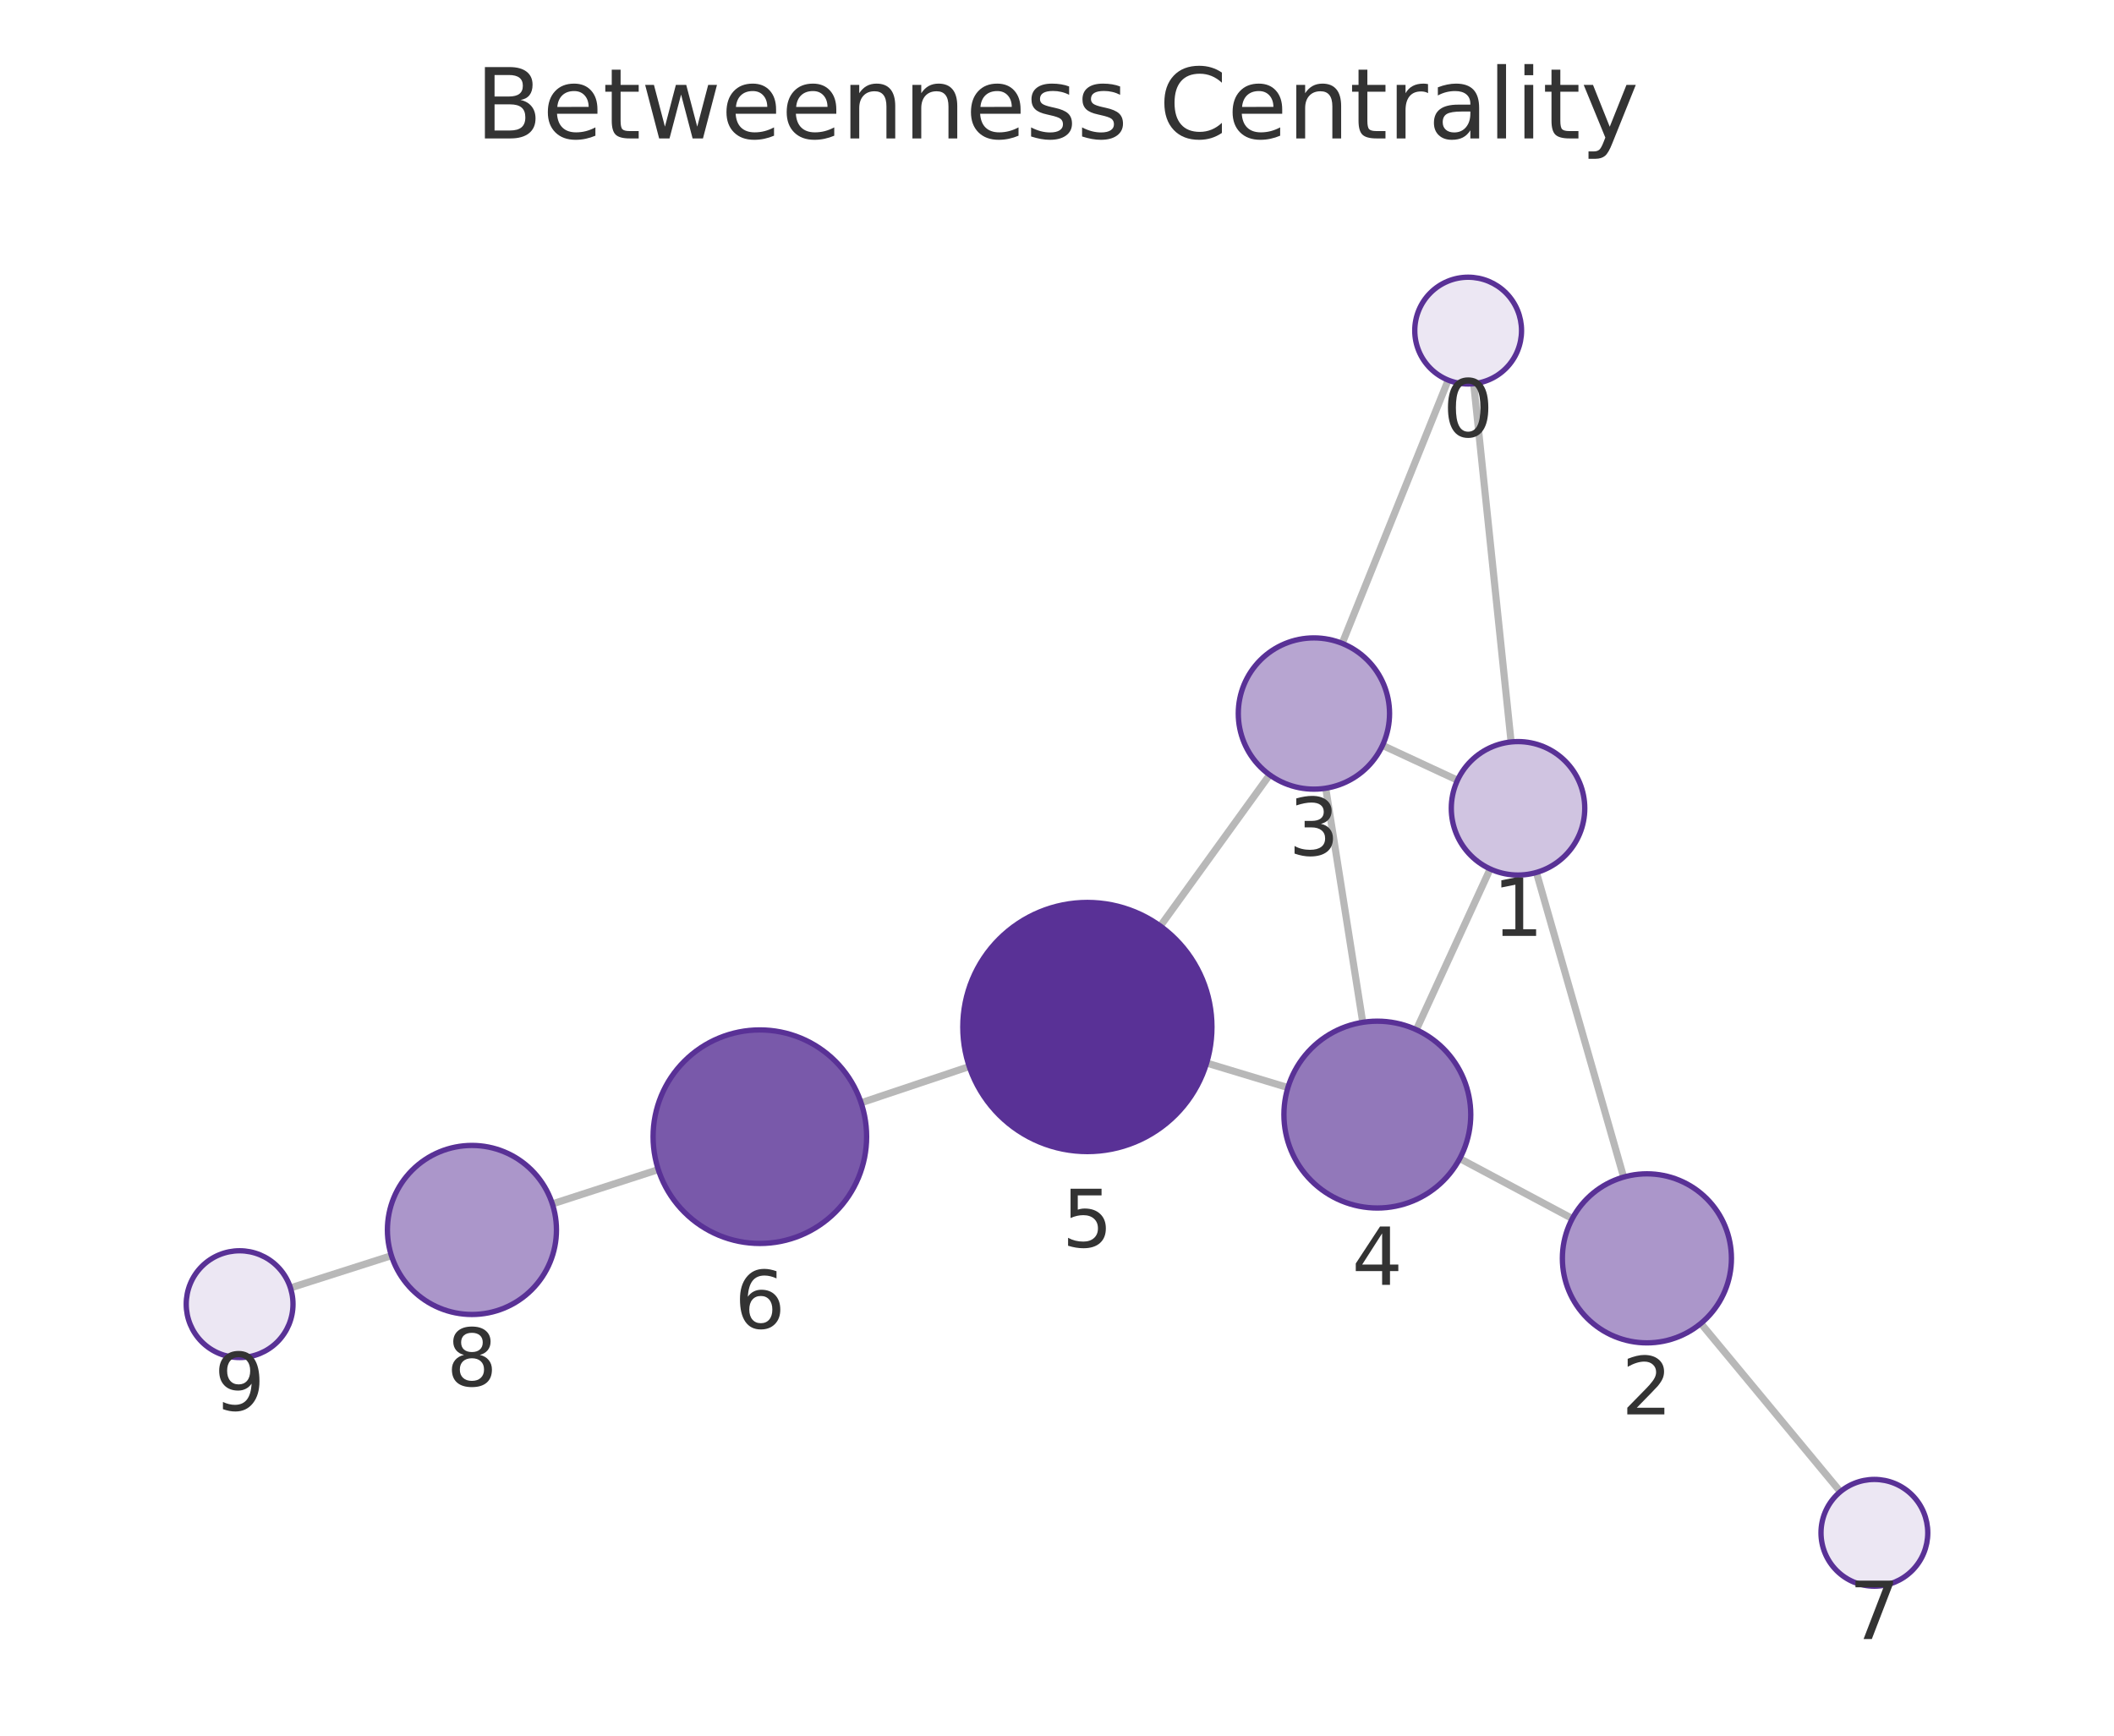
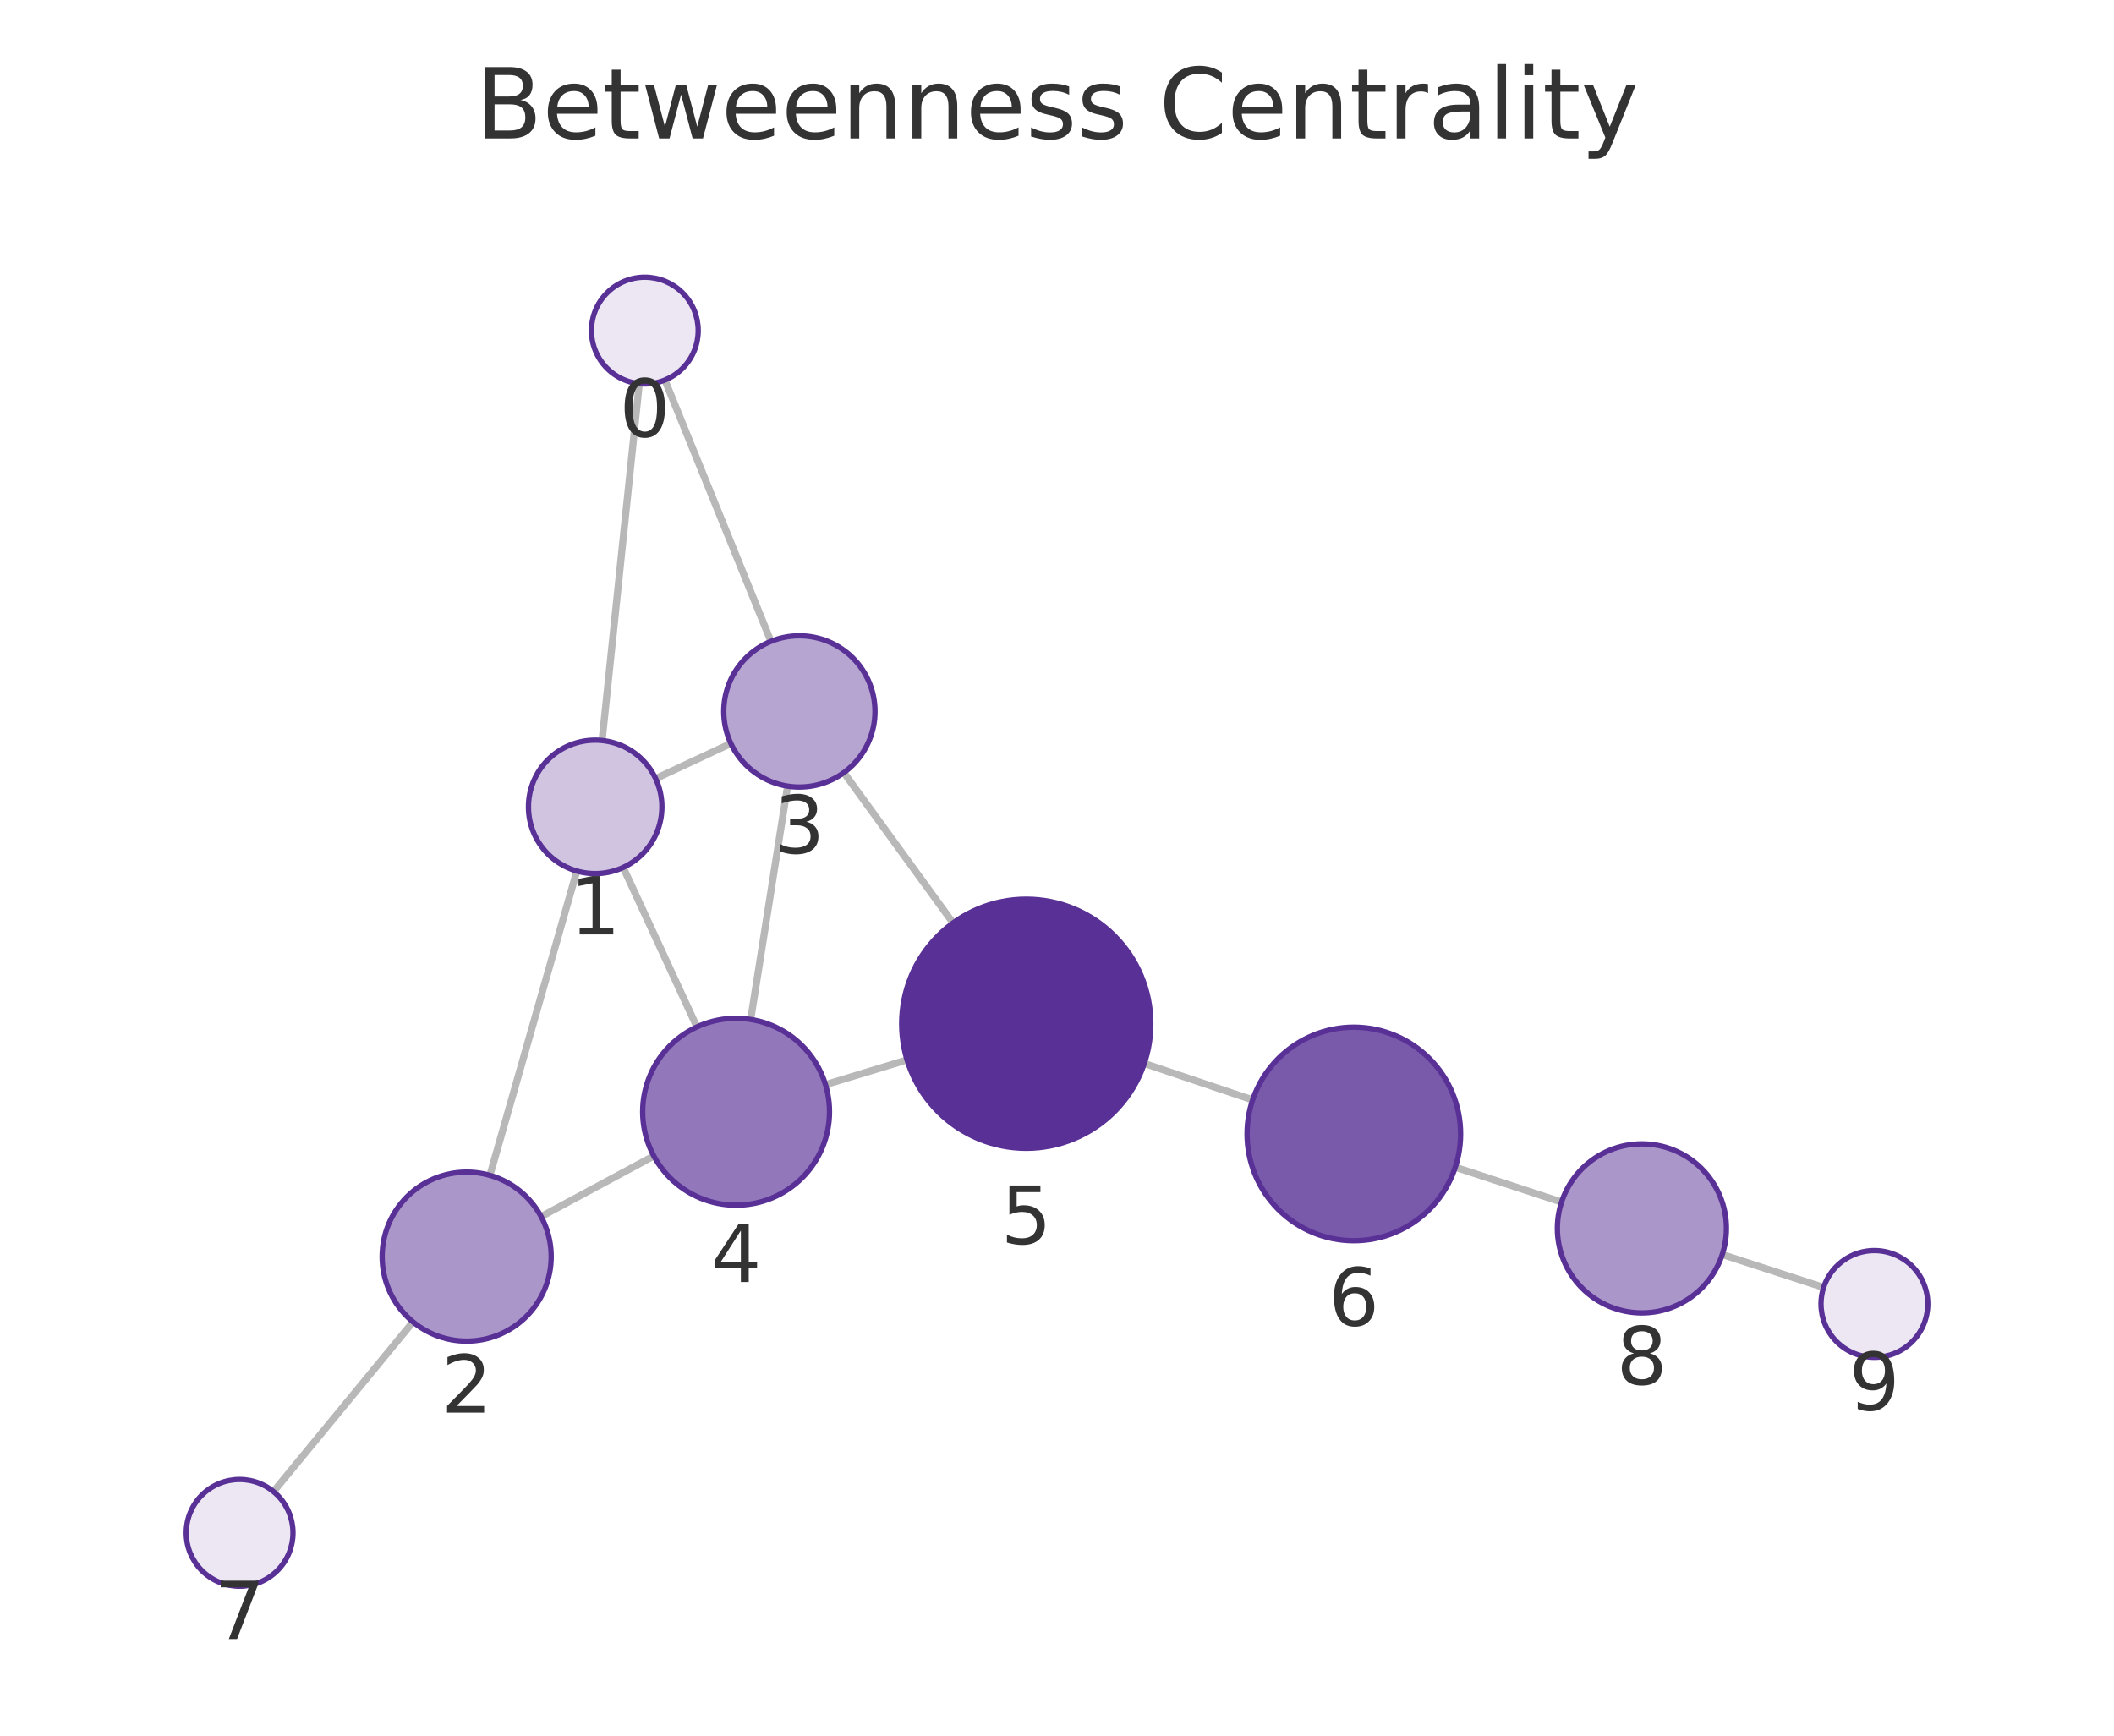
<svg xmlns="http://www.w3.org/2000/svg" xmlns:xlink="http://www.w3.org/1999/xlink" width="237.6pt" height="195.078pt" viewBox="0 0 237.6 195.078" version="1.1">
  <defs>
    <style type="text/css">*{stroke-linejoin: round; stroke-linecap: butt}</style>
  </defs>
  <g id="figure_1">
    <g id="patch_1">
      <path d="M 0 195.078  L 237.6 195.078  L 237.6 0  L 0 0  L 0 195.078  z " style="fill: none" />
    </g>
    <g id="axes_1">
      <g id="patch_2">
        <path d="M 7.2 187.878  L 230.4 187.878  L 230.4 21.558  L 7.2 21.558  L 7.2 187.878  z " style="fill: none" />
      </g>
      <g id="EdgeCollection_1">
-         <path d="M 165.634 43.125  L 169.838 83.39  " clip-path="url(#pf02d5f0006)" style="fill: #b8b8b8; stroke: #b8b8b8; stroke-width: 0.8" />
-         <path d="M 162.77 42.722  L 150.852 72.313  " clip-path="url(#pf02d5f0006)" style="fill: #b8b8b8; stroke: #b8b8b8; stroke-width: 0.8" />
-         <path d="M 172.682 98.06  L 182.486 132.298  " clip-path="url(#pf02d5f0006)" style="fill: #b8b8b8; stroke: #b8b8b8; stroke-width: 0.8" />
-         <path d="M 163.814 87.691  L 155.386 83.777  " clip-path="url(#pf02d5f0006)" style="fill: #b8b8b8; stroke: #b8b8b8; stroke-width: 0.8" />
-         <path d="M 167.486 97.665  L 159.187 115.733  " clip-path="url(#pf02d5f0006)" style="fill: #b8b8b8; stroke: #b8b8b8; stroke-width: 0.8" />
-         <path d="M 176.719 136.961  L 164.069 130.215  " clip-path="url(#pf02d5f0006)" style="fill: #b8b8b8; stroke: #b8b8b8; stroke-width: 0.8" />
-         <path d="M 191.164 148.745  L 206.841 167.66  " clip-path="url(#pf02d5f0006)" style="fill: #b8b8b8; stroke: #b8b8b8; stroke-width: 0.8" />
-         <path d="M 149.004 88.593  L 153.164 114.904  " clip-path="url(#pf02d5f0006)" style="fill: #b8b8b8; stroke: #b8b8b8; stroke-width: 0.8" />
-         <path d="M 142.698 87.086  L 130.414 104.083  " clip-path="url(#pf02d5f0006)" style="fill: #b8b8b8; stroke: #b8b8b8; stroke-width: 0.8" />
-         <path d="M 144.752 122.239  L 135.616 119.479  " clip-path="url(#pf02d5f0006)" style="fill: #b8b8b8; stroke: #b8b8b8; stroke-width: 0.8" />
-         <path d="M 108.939 119.876  L 96.782 123.947  " clip-path="url(#pf02d5f0006)" style="fill: #b8b8b8; stroke: #b8b8b8; stroke-width: 0.8" />
-         <path d="M 73.987 131.456  L 62.081 135.313  " clip-path="url(#pf02d5f0006)" style="fill: #b8b8b8; stroke: #b8b8b8; stroke-width: 0.8" />
-         <path d="M 43.993 141.13  L 32.646 144.754  " clip-path="url(#pf02d5f0006)" style="fill: #b8b8b8; stroke: #b8b8b8; stroke-width: 0.8" />
+         <path d="M 71.852 43.12  L 67.672 83.229  " clip-path="url(#pbfcebb8a9c)" style="fill: #b8b8b8; stroke: #b8b8b8; stroke-width: 0.8" />
+         <path d="M 74.73 42.712  L 86.649 72.086  " clip-path="url(#pbfcebb8a9c)" style="fill: #b8b8b8; stroke: #b8b8b8; stroke-width: 0.8" />
+         <path d="M 64.834 97.9  L 55.061 132.102  " clip-path="url(#pbfcebb8a9c)" style="fill: #b8b8b8; stroke: #b8b8b8; stroke-width: 0.8" />
+         <path d="M 73.689 87.513  L 82.144 83.561  " clip-path="url(#pbfcebb8a9c)" style="fill: #b8b8b8; stroke: #b8b8b8; stroke-width: 0.8" />
+         <path d="M 70.041 97.497  L 78.326 115.423  " clip-path="url(#pbfcebb8a9c)" style="fill: #b8b8b8; stroke: #b8b8b8; stroke-width: 0.8" />
+         <path d="M 60.818 136.738  L 73.483 129.928  " clip-path="url(#pbfcebb8a9c)" style="fill: #b8b8b8; stroke: #b8b8b8; stroke-width: 0.8" />
+         <path d="M 46.419 148.576  L 30.741 167.649  " clip-path="url(#pbfcebb8a9c)" style="fill: #b8b8b8; stroke: #b8b8b8; stroke-width: 0.8" />
+         <path d="M 88.517 88.358  L 84.371 114.584  " clip-path="url(#pbfcebb8a9c)" style="fill: #b8b8b8; stroke: #b8b8b8; stroke-width: 0.8" />
+         <path d="M 94.84 86.839  L 107.115 103.737  " clip-path="url(#pbfcebb8a9c)" style="fill: #b8b8b8; stroke: #b8b8b8; stroke-width: 0.8" />
+         <path d="M 92.779 121.907  L 101.946 119.127  " clip-path="url(#pbfcebb8a9c)" style="fill: #b8b8b8; stroke: #b8b8b8; stroke-width: 0.8" />
+         <path d="M 128.612 119.528  L 140.788 123.625  " clip-path="url(#pbfcebb8a9c)" style="fill: #b8b8b8; stroke: #b8b8b8; stroke-width: 0.8" />
+         <path d="M 163.565 131.189  L 175.509 135.105  " clip-path="url(#pbfcebb8a9c)" style="fill: #b8b8b8; stroke: #b8b8b8; stroke-width: 0.8" />
+         <path d="M 193.571 141.001  L 204.963 144.704  " clip-path="url(#pbfcebb8a9c)" style="fill: #b8b8b8; stroke: #b8b8b8; stroke-width: 0.8" />
      </g>
      <g id="VertexCollection_1">
-         <path d="M 165.011 43.157  C 166.603 43.157 168.129 42.525 169.254 41.4  C 170.379 40.274 171.011 38.748 171.011 37.157  C 171.011 35.566 170.379 34.039 169.254 32.914  C 168.129 31.789 166.603 31.157 165.011 31.157  C 163.42 31.157 161.894 31.789 160.769 32.914  C 159.644 34.039 159.011 35.566 159.011 37.157  C 159.011 38.748 159.644 40.274 160.769 41.4  C 161.894 42.525 163.42 43.157 165.011 43.157  z " clip-path="url(#pf02d5f0006)" style="fill: #ece7f3; stroke: #593196; stroke-width: 0.6" />
-         <path d="M 170.617 98.35  C 172.606 98.35 174.514 97.56 175.92 96.153  C 177.327 94.747 178.117 92.839 178.117 90.85  C 178.117 88.861 177.327 86.953 175.92 85.547  C 174.514 84.14 172.606 83.35 170.617 83.35  C 168.628 83.35 166.72 84.14 165.314 85.547  C 163.907 86.953 163.117 88.861 163.117 90.85  C 163.117 92.839 163.907 94.747 165.314 96.153  C 166.72 97.56 168.628 98.35 170.617 98.35  z " clip-path="url(#pf02d5f0006)" style="fill: #d0c4e1; stroke: #593196; stroke-width: 0.6" />
-         <path d="M 185.102 150.931  C 187.621 150.931 190.038 149.93 191.819 148.149  C 193.601 146.367 194.602 143.951 194.602 141.431  C 194.602 138.912 193.601 136.495 191.819 134.714  C 190.038 132.932 187.621 131.931 185.102 131.931  C 182.582 131.931 180.166 132.932 178.384 134.714  C 176.603 136.495 175.602 138.912 175.602 141.431  C 175.602 143.951 176.603 146.367 178.384 148.149  C 180.166 149.93 182.582 150.931 185.102 150.931  z " clip-path="url(#pf02d5f0006)" style="fill: #ab96ca; stroke: #593196; stroke-width: 0.6" />
-         <path d="M 147.676 88.697  C 149.931 88.697 152.093 87.802 153.687 86.208  C 155.281 84.614 156.176 82.451 156.176 80.197  C 156.176 77.943 155.281 75.781 153.687 74.187  C 152.093 72.593 149.931 71.697 147.676 71.697  C 145.422 71.697 143.26 72.593 141.666 74.187  C 140.072 75.781 139.176 77.943 139.176 80.197  C 139.176 82.451 140.072 84.614 141.666 86.208  C 143.26 87.802 145.422 88.697 147.676 88.697  z " clip-path="url(#pf02d5f0006)" style="fill: #b7a5d1; stroke: #593196; stroke-width: 0.6" />
-         <path d="M 154.804 135.775  C 157.588 135.775 160.259 134.668 162.228 132.699  C 164.197 130.73 165.304 128.059 165.304 125.275  C 165.304 122.49 164.197 119.819 162.228 117.85  C 160.259 115.881 157.588 114.775 154.804 114.775  C 152.019 114.775 149.348 115.881 147.379 117.85  C 145.41 119.819 144.304 122.49 144.304 125.275  C 144.304 128.059 145.41 130.73 147.379 132.699  C 149.348 134.668 152.019 135.775 154.804 135.775  z " clip-path="url(#pf02d5f0006)" style="fill: #9278ba; stroke: #593196; stroke-width: 0.6" />
-         <path d="M 122.214 129.43  C 125.927 129.43 129.488 127.955 132.113 125.33  C 134.739 122.704 136.214 119.143 136.214 115.43  C 136.214 111.717 134.739 108.156 132.113 105.531  C 129.488 102.905 125.927 101.43 122.214 101.43  C 118.501 101.43 114.94 102.905 112.314 105.531  C 109.689 108.156 108.214 111.717 108.214 115.43  C 108.214 119.143 109.689 122.704 112.314 125.33  C 114.94 127.955 118.501 129.43 122.214 129.43  z " clip-path="url(#pf02d5f0006)" style="fill: #593196; stroke: #593196; stroke-width: 0.6" />
-         <path d="M 85.403 139.758  C 88.586 139.758 91.638 138.493 93.889 136.243  C 96.139 133.993 97.403 130.94 97.403 127.758  C 97.403 124.575 96.139 121.523 93.889 119.273  C 91.638 117.022 88.586 115.758 85.403 115.758  C 82.221 115.758 79.168 117.022 76.918 119.273  C 74.668 121.523 73.403 124.575 73.403 127.758  C 73.403 130.94 74.668 133.993 76.918 136.243  C 79.168 138.493 82.221 139.758 85.403 139.758  z " clip-path="url(#pf02d5f0006)" style="fill: #7959aa; stroke: #593196; stroke-width: 0.6" />
-         <path d="M 210.669 178.28  C 212.261 178.28 213.787 177.647 214.912 176.522  C 216.037 175.397 216.669 173.871 216.669 172.28  C 216.669 170.688 216.037 169.162 214.912 168.037  C 213.787 166.912 212.261 166.28 210.669 166.28  C 209.078 166.28 207.552 166.912 206.427 168.037  C 205.302 169.162 204.669 170.688 204.669 172.28  C 204.669 173.871 205.302 175.397 206.427 176.522  C 207.552 177.647 209.078 178.28 210.669 178.28  z " clip-path="url(#pf02d5f0006)" style="fill: #ece7f3; stroke: #593196; stroke-width: 0.6" />
-         <path d="M 53.043 147.74  C 55.562 147.74 57.979 146.739 59.76 144.958  C 61.542 143.176 62.543 140.759 62.543 138.24  C 62.543 135.721 61.542 133.304 59.76 131.523  C 57.979 129.741 55.562 128.74 53.043 128.74  C 50.523 128.74 48.107 129.741 46.325 131.523  C 44.544 133.304 43.543 135.721 43.543 138.24  C 43.543 140.759 44.544 143.176 46.325 144.958  C 48.107 146.739 50.523 147.74 53.043 147.74  z " clip-path="url(#pf02d5f0006)" style="fill: #ab96ca; stroke: #593196; stroke-width: 0.6" />
-         <path d="M 26.931 152.58  C 28.522 152.58 30.048 151.947 31.173 150.822  C 32.298 149.697 32.931 148.171 32.931 146.58  C 32.931 144.988 32.298 143.462 31.173 142.337  C 30.048 141.212 28.522 140.58 26.931 140.58  C 25.339 140.58 23.813 141.212 22.688 142.337  C 21.563 143.462 20.931 144.988 20.931 146.58  C 20.931 148.171 21.563 149.697 22.688 150.822  C 23.813 151.947 25.339 152.58 26.931 152.58  z " clip-path="url(#pf02d5f0006)" style="fill: #ece7f3; stroke: #593196; stroke-width: 0.6" />
+         <path d="M 72.474 43.153  C 74.066 43.153 75.592 42.52 76.717 41.395  C 77.842 40.27 78.474 38.744 78.474 37.153  C 78.474 35.561 77.842 34.035 76.717 32.91  C 75.592 31.785 74.066 31.153 72.474 31.153  C 70.883 31.153 69.357 31.785 68.232 32.91  C 67.107 34.035 66.474 35.561 66.474 37.153  C 66.474 38.744 67.107 40.27 68.232 41.395  C 69.357 42.52 70.883 43.153 72.474 43.153  z " clip-path="url(#pbfcebb8a9c)" style="fill: #ece7f3; stroke: #593196; stroke-width: 0.6" />
+         <path d="M 66.895 98.189  C 68.884 98.189 70.792 97.399 72.198 95.992  C 73.605 94.586 74.395 92.678 74.395 90.689  C 74.395 88.7 73.605 86.792 72.198 85.386  C 70.792 83.979 68.884 83.189 66.895 83.189  C 64.906 83.189 62.998 83.979 61.592 85.386  C 60.185 86.792 59.395 88.7 59.395 90.689  C 59.395 92.678 60.185 94.586 61.592 95.992  C 62.998 97.399 64.906 98.189 66.895 98.189  z " clip-path="url(#pbfcebb8a9c)" style="fill: #d0c4e1; stroke: #593196; stroke-width: 0.6" />
+         <path d="M 52.451 150.737  C 54.971 150.737 57.387 149.736 59.169 147.954  C 60.95 146.173 61.951 143.756 61.951 141.237  C 61.951 138.717 60.95 136.301 59.169 134.519  C 57.387 132.738 54.971 131.737 52.451 131.737  C 49.932 131.737 47.515 132.738 45.734 134.519  C 43.952 136.301 42.951 138.717 42.951 141.237  C 42.951 143.756 43.952 146.173 45.734 147.954  C 47.515 149.736 49.932 150.737 52.451 150.737  z " clip-path="url(#pbfcebb8a9c)" style="fill: #ab96ca; stroke: #593196; stroke-width: 0.6" />
+         <path d="M 89.845 88.462  C 92.099 88.462 94.261 87.567 95.855 85.973  C 97.449 84.379 98.345 82.217 98.345 79.962  C 98.345 77.708 97.449 75.546 95.855 73.952  C 94.261 72.358 92.099 71.462 89.845 71.462  C 87.591 71.462 85.428 72.358 83.834 73.952  C 82.24 75.546 81.345 77.708 81.345 79.962  C 81.345 82.217 82.24 84.379 83.834 85.973  C 85.428 87.567 87.591 88.462 89.845 88.462  z " clip-path="url(#pbfcebb8a9c)" style="fill: #b7a5d1; stroke: #593196; stroke-width: 0.6" />
+         <path d="M 82.731 135.455  C 85.516 135.455 88.187 134.348 90.156 132.379  C 92.125 130.41 93.231 127.739 93.231 124.955  C 93.231 122.17 92.125 119.499 90.156 117.53  C 88.187 115.561 85.516 114.455 82.731 114.455  C 79.946 114.455 77.275 115.561 75.306 117.53  C 73.337 119.499 72.231 122.17 72.231 124.955  C 72.231 127.739 73.337 130.41 75.306 132.379  C 77.275 134.348 79.946 135.455 82.731 135.455  z " clip-path="url(#pbfcebb8a9c)" style="fill: #9278ba; stroke: #593196; stroke-width: 0.6" />
+         <path d="M 115.343 129.064  C 119.056 129.064 122.617 127.589 125.243 124.964  C 127.868 122.338 129.343 118.777 129.343 115.064  C 129.343 111.351 127.868 107.79 125.243 105.165  C 122.617 102.539 119.056 101.064 115.343 101.064  C 111.63 101.064 108.069 102.539 105.444 105.165  C 102.818 107.79 101.343 111.351 101.343 115.064  C 101.343 118.777 102.818 122.338 105.444 124.964  C 108.069 127.589 111.63 129.064 115.343 129.064  z " clip-path="url(#pbfcebb8a9c)" style="fill: #593196; stroke: #593196; stroke-width: 0.6" />
+         <path d="M 152.162 139.451  C 155.344 139.451 158.397 138.187 160.647 135.937  C 162.897 133.686 164.162 130.634 164.162 127.451  C 164.162 124.269 162.897 121.216 160.647 118.966  C 158.397 116.716 155.344 115.451 152.162 115.451  C 148.979 115.451 145.927 116.716 143.676 118.966  C 141.426 121.216 140.162 124.269 140.162 127.451  C 140.162 130.634 141.426 133.686 143.676 135.937  C 145.927 138.187 148.979 139.451 152.162 139.451  z " clip-path="url(#pbfcebb8a9c)" style="fill: #7959aa; stroke: #593196; stroke-width: 0.6" />
+         <path d="M 26.931 178.284  C 28.522 178.284 30.048 177.652 31.174 176.527  C 32.299 175.401 32.931 173.875 32.931 172.284  C 32.931 170.693 32.299 169.166 31.174 168.041  C 30.048 166.916 28.522 166.284 26.931 166.284  C 25.34 166.284 23.814 166.916 22.688 168.041  C 21.563 169.166 20.931 170.693 20.931 172.284  C 20.931 173.875 21.563 175.401 22.688 176.527  C 23.814 177.652 25.34 178.284 26.931 178.284  z " clip-path="url(#pbfcebb8a9c)" style="fill: #ece7f3; stroke: #593196; stroke-width: 0.6" />
+         <path d="M 184.537 147.564  C 187.056 147.564 189.473 146.563 191.254 144.781  C 193.036 143 194.037 140.583 194.037 138.064  C 194.037 135.544 193.036 133.128 191.254 131.346  C 189.473 129.565 187.056 128.564 184.537 128.564  C 182.017 128.564 179.601 129.565 177.819 131.346  C 176.038 133.128 175.037 135.544 175.037 138.064  C 175.037 140.583 176.038 143 177.819 144.781  C 179.601 146.563 182.017 147.564 184.537 147.564  z " clip-path="url(#pbfcebb8a9c)" style="fill: #ab96ca; stroke: #593196; stroke-width: 0.6" />
+         <path d="M 210.669 152.558  C 212.26 152.558 213.786 151.926 214.912 150.801  C 216.037 149.676 216.669 148.15 216.669 146.558  C 216.669 144.967 216.037 143.441 214.912 142.316  C 213.786 141.191 212.26 140.558 210.669 140.558  C 209.078 140.558 207.552 141.191 206.426 142.316  C 205.301 143.441 204.669 144.967 204.669 146.558  C 204.669 148.15 205.301 149.676 206.426 150.801  C 207.552 151.926 209.078 152.558 210.669 152.558  z " clip-path="url(#pbfcebb8a9c)" style="fill: #ece7f3; stroke: #593196; stroke-width: 0.6" />
      </g>
      <g id="text_1">
-         <g clip-path="url(#pf02d5f0006)">
-           <g style="fill: #333333" transform="translate(162.1483 49.09484) scale(0.09 -0.09)">
+         <g clip-path="url(#pbfcebb8a9c)">
+           <g style="fill: #333333" transform="translate(69.61126 49.09052) scale(0.09 -0.09)">
            <defs>
              <path id="DejaVuSans-13" d="M 2034 4250  Q 1547 4250 1301 3770  Q 1056 3291 1056 2328  Q 1056 1369 1301 889  Q 1547 409 2034 409  Q 2525 409 2770 889  Q 3016 1369 3016 2328  Q 3016 3291 2770 3770  Q 2525 4250 2034 4250  z M 2034 4750  Q 2819 4750 3233 4129  Q 3647 3509 3647 2328  Q 3647 1150 3233 529  Q 2819 -91 2034 -91  Q 1250 -91 836 529  Q 422 1150 422 2328  Q 422 3509 836 4129  Q 1250 4750 2034 4750  z " transform="scale(0.015625)" />
            </defs>
            <use xlink:href="#DejaVuSans-13" />
          </g>
        </g>
      </g>
      <g id="text_2">
-         <g clip-path="url(#pf02d5f0006)">
-           <g style="fill: #333333" transform="translate(167.7537 105.1878) scale(0.09 -0.09)">
+         <g clip-path="url(#pbfcebb8a9c)">
+           <g style="fill: #333333" transform="translate(64.03184 105.0268) scale(0.09 -0.09)">
            <defs>
              <path id="DejaVuSans-14" d="M 794 531  L 1825 531  L 1825 4091  L 703 3866  L 703 4441  L 1819 4666  L 2450 4666  L 2450 531  L 3481 531  L 3481 0  L 794 0  L 794 531  z " transform="scale(0.015625)" />
            </defs>
            <use xlink:href="#DejaVuSans-14" />
          </g>
        </g>
      </g>
      <g id="text_3">
-         <g clip-path="url(#pf02d5f0006)">
-           <g style="fill: #333333" transform="translate(182.2386 158.9691) scale(0.09 -0.09)">
+         <g clip-path="url(#pbfcebb8a9c)">
+           <g style="fill: #333333" transform="translate(49.58819 158.7747) scale(0.09 -0.09)">
            <defs>
              <path id="DejaVuSans-15" d="M 1228 531  L 3431 531  L 3431 0  L 469 0  L 469 531  Q 828 903 1448 1529  Q 2069 2156 2228 2338  Q 2531 2678 2651 2914  Q 2772 3150 2772 3378  Q 2772 3750 2511 3984  Q 2250 4219 1831 4219  Q 1534 4219 1204 4116  Q 875 4013 500 3803  L 500 4441  Q 881 4594 1212 4672  Q 1544 4750 1819 4750  Q 2544 4750 2975 4387  Q 3406 4025 3406 3419  Q 3406 3131 3298 2873  Q 3191 2616 2906 2266  Q 2828 2175 2409 1742  Q 1991 1309 1228 531  z " transform="scale(0.015625)" />
            </defs>
            <use xlink:href="#DejaVuSans-15" />
          </g>
        </g>
      </g>
      <g id="text_4">
-         <g clip-path="url(#pf02d5f0006)">
-           <g style="fill: #333333" transform="translate(144.8132 96.1351) scale(0.09 -0.09)">
+         <g clip-path="url(#pbfcebb8a9c)">
+           <g style="fill: #333333" transform="translate(86.9816 95.90021) scale(0.09 -0.09)">
            <defs>
              <path id="DejaVuSans-16" d="M 2597 2516  Q 3050 2419 3304 2112  Q 3559 1806 3559 1356  Q 3559 666 3084 287  Q 2609 -91 1734 -91  Q 1441 -91 1130 -33  Q 819 25 488 141  L 488 750  Q 750 597 1062 519  Q 1375 441 1716 441  Q 2309 441 2620 675  Q 2931 909 2931 1356  Q 2931 1769 2642 2001  Q 2353 2234 1838 2234  L 1294 2234  L 1294 2753  L 1863 2753  Q 2328 2753 2575 2939  Q 2822 3125 2822 3475  Q 2822 3834 2567 4026  Q 2313 4219 1838 4219  Q 1578 4219 1281 4162  Q 984 4106 628 3988  L 628 4550  Q 988 4650 1302 4700  Q 1616 4750 1894 4750  Q 2613 4750 3031 4423  Q 3450 4097 3450 3541  Q 3450 3153 3228 2886  Q 3006 2619 2597 2516  z " transform="scale(0.015625)" />
            </defs>
            <use xlink:href="#DejaVuSans-16" />
          </g>
        </g>
      </g>
      <g id="text_5">
-         <g clip-path="url(#pf02d5f0006)">
-           <g style="fill: #333333" transform="translate(151.9405 144.4127) scale(0.09 -0.09)">
+         <g clip-path="url(#pbfcebb8a9c)">
+           <g style="fill: #333333" transform="translate(79.86782 144.0927) scale(0.09 -0.09)">
            <defs>
              <path id="DejaVuSans-17" d="M 2419 4116  L 825 1625  L 2419 1625  L 2419 4116  z M 2253 4666  L 3047 4666  L 3047 1625  L 3713 1625  L 3713 1100  L 3047 1100  L 3047 0  L 2419 0  L 2419 1100  L 313 1100  L 313 1709  L 2253 4666  z " transform="scale(0.015625)" />
            </defs>
            <use xlink:href="#DejaVuSans-17" />
          </g>
        </g>
      </g>
      <g id="text_6">
-         <g clip-path="url(#pf02d5f0006)">
-           <g style="fill: #333333" transform="translate(119.3508 140.1682) scale(0.09 -0.09)">
+         <g clip-path="url(#pbfcebb8a9c)">
+           <g style="fill: #333333" transform="translate(112.4801 139.8019) scale(0.09 -0.09)">
            <defs>
              <path id="DejaVuSans-18" d="M 691 4666  L 3169 4666  L 3169 4134  L 1269 4134  L 1269 2991  Q 1406 3038 1543 3061  Q 1681 3084 1819 3084  Q 2600 3084 3056 2656  Q 3513 2228 3513 1497  Q 3513 744 3044 326  Q 2575 -91 1722 -91  Q 1428 -91 1123 -41  Q 819 9 494 109  L 494 744  Q 775 591 1075 516  Q 1375 441 1709 441  Q 2250 441 2565 725  Q 2881 1009 2881 1497  Q 2881 1984 2565 2268  Q 2250 2553 1709 2553  Q 1456 2553 1204 2497  Q 953 2441 691 2322  L 691 4666  z " transform="scale(0.015625)" />
            </defs>
            <use xlink:href="#DejaVuSans-18" />
          </g>
        </g>
      </g>
      <g id="text_7">
-         <g clip-path="url(#pf02d5f0006)">
-           <g style="fill: #333333" transform="translate(82.54028 149.2958) scale(0.09 -0.09)">
+         <g clip-path="url(#pbfcebb8a9c)">
+           <g style="fill: #333333" transform="translate(149.2984 148.9893) scale(0.09 -0.09)">
            <defs>
              <path id="DejaVuSans-19" d="M 2113 2584  Q 1688 2584 1439 2293  Q 1191 2003 1191 1497  Q 1191 994 1439 701  Q 1688 409 2113 409  Q 2538 409 2786 701  Q 3034 994 3034 1497  Q 3034 2003 2786 2293  Q 2538 2584 2113 2584  z M 3366 4563  L 3366 3988  Q 3128 4100 2886 4159  Q 2644 4219 2406 4219  Q 1781 4219 1451 3797  Q 1122 3375 1075 2522  Q 1259 2794 1537 2939  Q 1816 3084 2150 3084  Q 2853 3084 3261 2657  Q 3669 2231 3669 1497  Q 3669 778 3244 343  Q 2819 -91 2113 -91  Q 1303 -91 875 529  Q 447 1150 447 2328  Q 447 3434 972 4092  Q 1497 4750 2381 4750  Q 2619 4750 2861 4703  Q 3103 4656 3366 4563  z " transform="scale(0.015625)" />
            </defs>
            <use xlink:href="#DejaVuSans-19" />
          </g>
        </g>
      </g>
      <g id="text_8">
-         <g clip-path="url(#pf02d5f0006)">
-           <g style="fill: #333333" transform="translate(207.8062 184.2175) scale(0.09 -0.09)">
+         <g clip-path="url(#pbfcebb8a9c)">
+           <g style="fill: #333333" transform="translate(24.06789 184.2218) scale(0.09 -0.09)">
            <defs>
              <path id="DejaVuSans-1a" d="M 525 4666  L 3525 4666  L 3525 4397  L 1831 0  L 1172 0  L 2766 4134  L 525 4134  L 525 4666  z " transform="scale(0.015625)" />
            </defs>
            <use xlink:href="#DejaVuSans-1a" />
          </g>
        </g>
      </g>
      <g id="text_9">
-         <g clip-path="url(#pf02d5f0006)">
-           <g style="fill: #333333" transform="translate(50.1797 155.7779) scale(0.09 -0.09)">
+         <g clip-path="url(#pbfcebb8a9c)">
+           <g style="fill: #333333" transform="translate(181.6737 155.6018) scale(0.09 -0.09)">
            <defs>
              <path id="DejaVuSans-1b" d="M 2034 2216  Q 1584 2216 1326 1975  Q 1069 1734 1069 1313  Q 1069 891 1326 650  Q 1584 409 2034 409  Q 2484 409 2743 651  Q 3003 894 3003 1313  Q 3003 1734 2745 1975  Q 2488 2216 2034 2216  z M 1403 2484  Q 997 2584 770 2862  Q 544 3141 544 3541  Q 544 4100 942 4425  Q 1341 4750 2034 4750  Q 2731 4750 3128 4425  Q 3525 4100 3525 3541  Q 3525 3141 3298 2862  Q 3072 2584 2669 2484  Q 3125 2378 3379 2068  Q 3634 1759 3634 1313  Q 3634 634 3220 271  Q 2806 -91 2034 -91  Q 1263 -91 848 271  Q 434 634 434 1313  Q 434 1759 690 2068  Q 947 2378 1403 2484  z M 1172 3481  Q 1172 3119 1398 2916  Q 1625 2713 2034 2713  Q 2441 2713 2670 2916  Q 2900 3119 2900 3481  Q 2900 3844 2670 4047  Q 2441 4250 2034 4250  Q 1625 4250 1398 4047  Q 1172 3844 1172 3481  z " transform="scale(0.015625)" />
            </defs>
            <use xlink:href="#DejaVuSans-1b" />
          </g>
        </g>
      </g>
      <g id="text_10">
-         <g clip-path="url(#pf02d5f0006)">
-           <g style="fill: #333333" transform="translate(24.06754 158.5175) scale(0.09 -0.09)">
+         <g clip-path="url(#pbfcebb8a9c)">
+           <g style="fill: #333333" transform="translate(207.8059 158.4964) scale(0.09 -0.09)">
            <defs>
              <path id="DejaVuSans-1c" d="M 703 97  L 703 672  Q 941 559 1184 500  Q 1428 441 1663 441  Q 2288 441 2617 861  Q 2947 1281 2994 2138  Q 2813 1869 2534 1725  Q 2256 1581 1919 1581  Q 1219 1581 811 2004  Q 403 2428 403 3163  Q 403 3881 828 4315  Q 1253 4750 1959 4750  Q 2769 4750 3195 4129  Q 3622 3509 3622 2328  Q 3622 1225 3098 567  Q 2575 -91 1691 -91  Q 1453 -91 1209 -44  Q 966 3 703 97  z M 1959 2075  Q 2384 2075 2632 2365  Q 2881 2656 2881 3163  Q 2881 3666 2632 3958  Q 2384 4250 1959 4250  Q 1534 4250 1286 3958  Q 1038 3666 1038 3163  Q 1038 2656 1286 2365  Q 1534 2075 1959 2075  z " transform="scale(0.015625)" />
            </defs>
            <use xlink:href="#DejaVuSans-1c" />
          </g>
        </g>
      </g>
      <g id="matplotlib.axis_1" />
      <g id="matplotlib.axis_2" />
      <g id="text_11">
        <g style="fill: #333333" transform="translate(53.42047 15.55828) scale(0.11 -0.11)">
          <defs>
            <path id="DejaVuSans-25" d="M 1259 2228  L 1259 519  L 2272 519  Q 2781 519 3026 730  Q 3272 941 3272 1375  Q 3272 1813 3026 2020  Q 2781 2228 2272 2228  L 1259 2228  z M 1259 4147  L 1259 2741  L 2194 2741  Q 2656 2741 2882 2914  Q 3109 3088 3109 3444  Q 3109 3797 2882 3972  Q 2656 4147 2194 4147  L 1259 4147  z M 628 4666  L 2241 4666  Q 2963 4666 3353 4366  Q 3744 4066 3744 3513  Q 3744 3084 3544 2831  Q 3344 2578 2956 2516  Q 3422 2416 3680 2098  Q 3938 1781 3938 1306  Q 3938 681 3513 340  Q 3088 0 2303 0  L 628 0  L 628 4666  z " transform="scale(0.015625)" />
            <path id="DejaVuSans-48" d="M 3597 1894  L 3597 1613  L 953 1613  Q 991 1019 1311 708  Q 1631 397 2203 397  Q 2534 397 2845 478  Q 3156 559 3463 722  L 3463 178  Q 3153 47 2828 -22  Q 2503 -91 2169 -91  Q 1331 -91 842 396  Q 353 884 353 1716  Q 353 2575 817 3079  Q 1281 3584 2069 3584  Q 2775 3584 3186 3129  Q 3597 2675 3597 1894  z M 3022 2063  Q 3016 2534 2758 2815  Q 2500 3097 2075 3097  Q 1594 3097 1305 2825  Q 1016 2553 972 2059  L 3022 2063  z " transform="scale(0.015625)" />
            <path id="DejaVuSans-57" d="M 1172 4494  L 1172 3500  L 2356 3500  L 2356 3053  L 1172 3053  L 1172 1153  Q 1172 725 1289 603  Q 1406 481 1766 481  L 2356 481  L 2356 0  L 1766 0  Q 1100 0 847 248  Q 594 497 594 1153  L 594 3053  L 172 3053  L 172 3500  L 594 3500  L 594 4494  L 1172 4494  z " transform="scale(0.015625)" />
            <path id="DejaVuSans-5a" d="M 269 3500  L 844 3500  L 1563 769  L 2278 3500  L 2956 3500  L 3675 769  L 4391 3500  L 4966 3500  L 4050 0  L 3372 0  L 2619 2869  L 1863 0  L 1184 0  L 269 3500  z " transform="scale(0.015625)" />
            <path id="DejaVuSans-51" d="M 3513 2113  L 3513 0  L 2938 0  L 2938 2094  Q 2938 2591 2744 2837  Q 2550 3084 2163 3084  Q 1697 3084 1428 2787  Q 1159 2491 1159 1978  L 1159 0  L 581 0  L 581 3500  L 1159 3500  L 1159 2956  Q 1366 3272 1645 3428  Q 1925 3584 2291 3584  Q 2894 3584 3203 3211  Q 3513 2838 3513 2113  z " transform="scale(0.015625)" />
            <path id="DejaVuSans-56" d="M 2834 3397  L 2834 2853  Q 2591 2978 2328 3040  Q 2066 3103 1784 3103  Q 1356 3103 1142 2972  Q 928 2841 928 2578  Q 928 2378 1081 2264  Q 1234 2150 1697 2047  L 1894 2003  Q 2506 1872 2764 1633  Q 3022 1394 3022 966  Q 3022 478 2636 193  Q 2250 -91 1575 -91  Q 1294 -91 989 -36  Q 684 19 347 128  L 347 722  Q 666 556 975 473  Q 1284 391 1588 391  Q 1994 391 2212 530  Q 2431 669 2431 922  Q 2431 1156 2273 1281  Q 2116 1406 1581 1522  L 1381 1569  Q 847 1681 609 1914  Q 372 2147 372 2553  Q 372 3047 722 3315  Q 1072 3584 1716 3584  Q 2034 3584 2315 3537  Q 2597 3491 2834 3397  z " transform="scale(0.015625)" />
            <path id="DejaVuSans-3" transform="scale(0.015625)" />
            <path id="DejaVuSans-26" d="M 4122 4306  L 4122 3641  Q 3803 3938 3442 4084  Q 3081 4231 2675 4231  Q 1875 4231 1450 3742  Q 1025 3253 1025 2328  Q 1025 1406 1450 917  Q 1875 428 2675 428  Q 3081 428 3442 575  Q 3803 722 4122 1019  L 4122 359  Q 3791 134 3420 21  Q 3050 -91 2638 -91  Q 1578 -91 968 557  Q 359 1206 359 2328  Q 359 3453 968 4101  Q 1578 4750 2638 4750  Q 3056 4750 3426 4639  Q 3797 4528 4122 4306  z " transform="scale(0.015625)" />
            <path id="DejaVuSans-55" d="M 2631 2963  Q 2534 3019 2420 3045  Q 2306 3072 2169 3072  Q 1681 3072 1420 2755  Q 1159 2438 1159 1844  L 1159 0  L 581 0  L 581 3500  L 1159 3500  L 1159 2956  Q 1341 3275 1631 3429  Q 1922 3584 2338 3584  Q 2397 3584 2469 3576  Q 2541 3569 2628 3553  L 2631 2963  z " transform="scale(0.015625)" />
            <path id="DejaVuSans-44" d="M 2194 1759  Q 1497 1759 1228 1600  Q 959 1441 959 1056  Q 959 750 1161 570  Q 1363 391 1709 391  Q 2188 391 2477 730  Q 2766 1069 2766 1631  L 2766 1759  L 2194 1759  z M 3341 1997  L 3341 0  L 2766 0  L 2766 531  Q 2569 213 2275 61  Q 1981 -91 1556 -91  Q 1019 -91 701 211  Q 384 513 384 1019  Q 384 1609 779 1909  Q 1175 2209 1959 2209  L 2766 2209  L 2766 2266  Q 2766 2663 2505 2880  Q 2244 3097 1772 3097  Q 1472 3097 1187 3025  Q 903 2953 641 2809  L 641 3341  Q 956 3463 1253 3523  Q 1550 3584 1831 3584  Q 2591 3584 2966 3190  Q 3341 2797 3341 1997  z " transform="scale(0.015625)" />
            <path id="DejaVuSans-4f" d="M 603 4863  L 1178 4863  L 1178 0  L 603 0  L 603 4863  z " transform="scale(0.015625)" />
            <path id="DejaVuSans-4c" d="M 603 3500  L 1178 3500  L 1178 0  L 603 0  L 603 3500  z M 603 4863  L 1178 4863  L 1178 4134  L 603 4134  L 603 4863  z " transform="scale(0.015625)" />
            <path id="DejaVuSans-5c" d="M 2059 -325  Q 1816 -950 1584 -1140  Q 1353 -1331 966 -1331  L 506 -1331  L 506 -850  L 844 -850  Q 1081 -850 1212 -737  Q 1344 -625 1503 -206  L 1606 56  L 191 3500  L 800 3500  L 1894 763  L 2988 3500  L 3597 3500  L 2059 -325  z " transform="scale(0.015625)" />
          </defs>
          <use xlink:href="#DejaVuSans-25" />
          <use xlink:href="#DejaVuSans-48" transform="translate(68.60938 0)" />
          <use xlink:href="#DejaVuSans-57" transform="translate(130.1406 0)" />
          <use xlink:href="#DejaVuSans-5a" transform="translate(169.3438 0)" />
          <use xlink:href="#DejaVuSans-48" transform="translate(251.125 0)" />
          <use xlink:href="#DejaVuSans-48" transform="translate(312.6562 0)" />
          <use xlink:href="#DejaVuSans-51" transform="translate(374.1875 0)" />
          <use xlink:href="#DejaVuSans-51" transform="translate(437.5625 0)" />
          <use xlink:href="#DejaVuSans-48" transform="translate(500.9375 0)" />
          <use xlink:href="#DejaVuSans-56" transform="translate(562.4688 0)" />
          <use xlink:href="#DejaVuSans-56" transform="translate(614.5625 0)" />
          <use xlink:href="#DejaVuSans-3" transform="translate(666.6562 0)" />
          <use xlink:href="#DejaVuSans-26" transform="translate(698.4375 0)" />
          <use xlink:href="#DejaVuSans-48" transform="translate(768.2656 0)" />
          <use xlink:href="#DejaVuSans-51" transform="translate(829.7969 0)" />
          <use xlink:href="#DejaVuSans-57" transform="translate(893.1719 0)" />
          <use xlink:href="#DejaVuSans-55" transform="translate(932.375 0)" />
          <use xlink:href="#DejaVuSans-44" transform="translate(973.4844 0)" />
          <use xlink:href="#DejaVuSans-4f" transform="translate(1034.766 0)" />
          <use xlink:href="#DejaVuSans-4c" transform="translate(1062.547 0)" />
          <use xlink:href="#DejaVuSans-57" transform="translate(1090.328 0)" />
          <use xlink:href="#DejaVuSans-5c" transform="translate(1129.531 0)" />
        </g>
      </g>
    </g>
  </g>
  <defs>
-     <clipPath id="pf02d5f0006">
+     <clipPath id="pbfcebb8a9c">
      <rect x="7.2" y="21.558" width="223.2" height="166.32" />
    </clipPath>
  </defs>
</svg>
